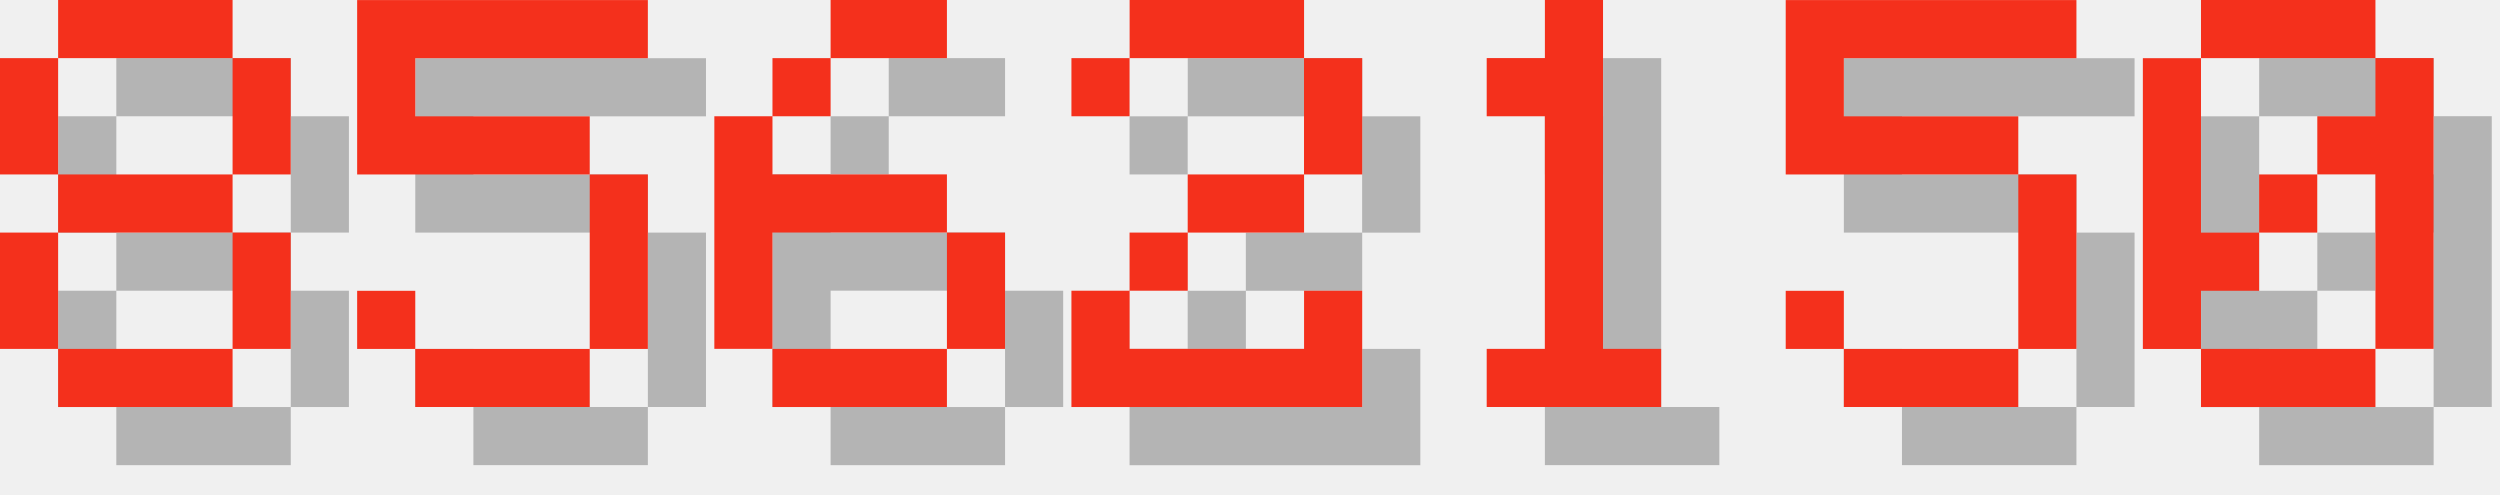
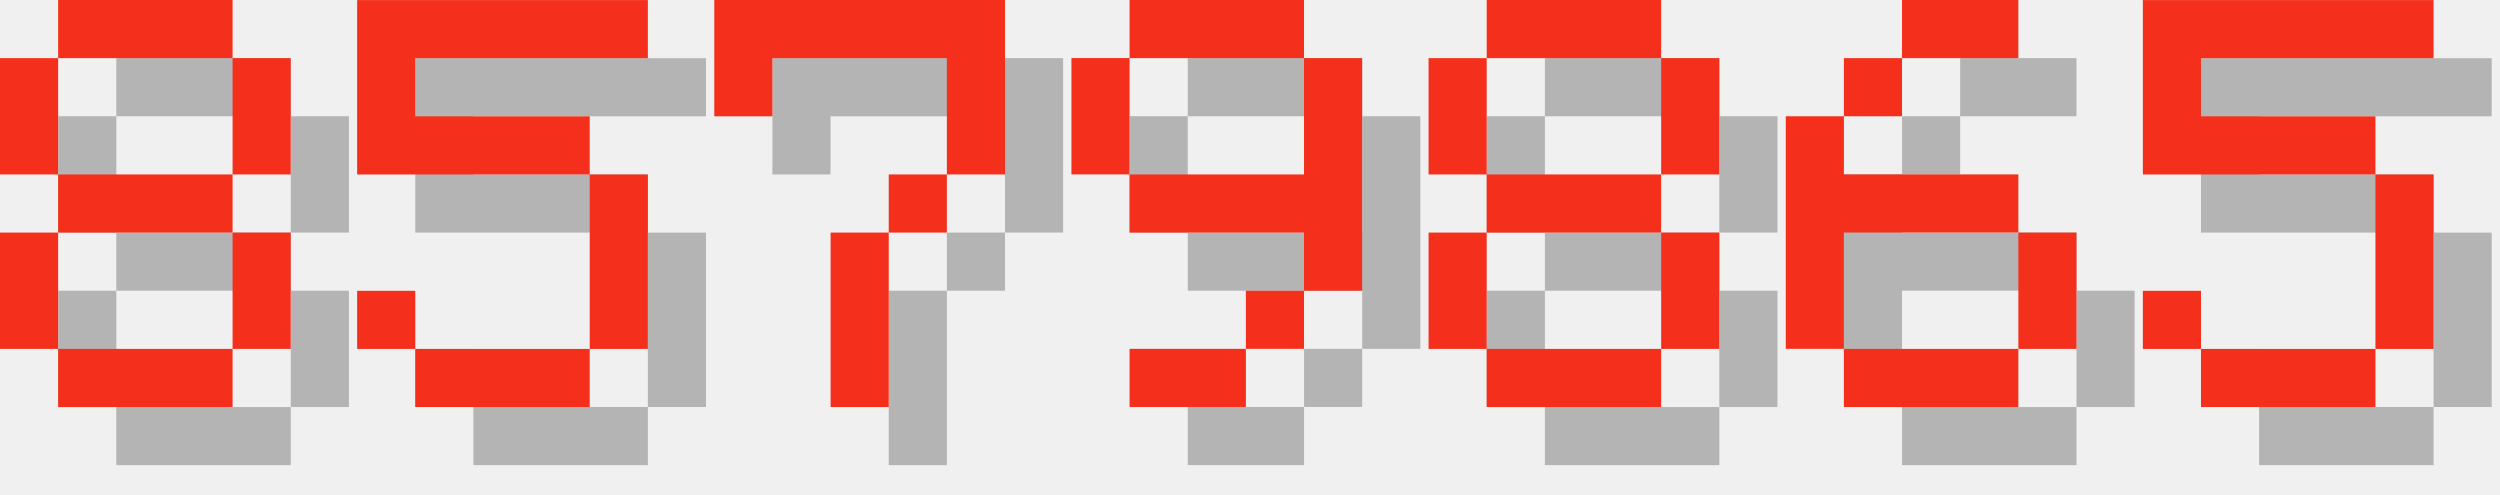
<svg xmlns="http://www.w3.org/2000/svg" version="1.1" width="182.0" height="36">
  <style>
        .text-foreground {
            fill: #F4301C;
        }
        .text-shadow {
            fill: #000000;
            fill-opacity: 0.25;
        }
    </style>
  <g class="digit" id="digit_8" transform="translate(0.0, 0), scale(4)">
    <path id="digit_8_shadow" class="text-shadow" d="m2.117 1.058v1.058h3.175v-1.058h-3.175zm3.175 1.058v2.117h1.058v-2.117h-1.058zm0 2.117h-3.175v1.058h3.175v-1.058zm0 1.058v2.117h1.058v-2.117h-1.058zm0 2.117h-3.175v1.058h3.175v-1.058zm-3.175 0v-2.117h-1.058v2.117h1.058zm0-3.175v-2.117h-1.058v2.117h1.058z" fill-opacity=".5" style="paint-order:stroke fill markers" />
    <path id="digit_8_fg" class="text-foreground" d="m1.058 0v1.058h3.175v-1.058h-3.175zm3.175 1.058v2.117h1.058v-2.117h-1.058zm0 2.117h-3.175v1.058h3.175v-1.058zm0 1.058v2.117h1.058v-2.117h-1.058zm0 2.117h-3.175v1.058h3.175v-1.058zm-3.175 0v-2.117h-1.058v2.117h1.058zm0-3.175v-2.117h-1.058v2.117h1.058z" fill="#fff" style="paint-order:stroke fill markers" />
  </g>
  <g class="digit" id="digit_5" transform="translate(26.0, 0), scale(4)">
    <path id="digit_5_shadow" class="text-shadow" d="m1.058 1.058v3.175h4.233v3.175h-3.175v-1.058h-1.058v1.058h1.058v1.058h3.175v-1.058h1.058v-3.175h-1.058v-1.058h-3.175v-1.058h4.233v-1.058h-5.292z" fill-opacity=".5" style="paint-order:stroke fill markers" />
    <path id="digit_5_fg" class="text-foreground" d="m0 0v3.175h4.233v3.175h-3.175v-1.058h-1.058v1.058h1.058v1.058h3.175v-1.058h1.058v-3.175h-1.058v-1.058h-3.175v-1.058h4.233v-1.058h-5.292z" fill="#fff" style="paint-order:stroke fill markers" />
  </g>
-   <g class="digit" id="digit_6" transform="translate(52.0, 0), scale(4)">
+   <g class="digit" id="digit_7" transform="translate(52.0, 0), scale(4)">
+     <path id="digit_7_shadow" class="text-shadow" d="m1.058 1.058 2e-6 2.117h1.058v-1.058h3.175v1.058l2e-7 1.058h-1.058v1.058h-1.058l4e-7 3.175 1.058 1e-7v-3.175h1.058v-1.058h1.058l5e-7 -1.058v-2.117z" fill-opacity=".5" style="paint-order:stroke fill markers" />
+     <path id="digit_7_fg" class="text-foreground" d="m0 0 2e-6 2.117h1.058v-1.058h3.175v1.058l2e-7 1.058h-1.058v1.058h-1.058l4e-7 3.175 1.058 1e-7v-3.175h1.058v-1.058h1.058l5e-7 -1.058v-2.117z" fill="#fff" style="paint-order:stroke fill markers" />
+   </g>
+   <g class="digit" id="digit_9" transform="translate(78.0, 0), scale(4)">
+     <path id="digit_9_shadow" class="text-shadow" d="m2.117 1.058v1.058h3.175v-1.058h-3.175zm3.175 1.058v2.117h-3.175v1.058h3.175v1.058h1.058v-4.233h-1.058zm0 4.233h-1.058v1.058h1.058v-1.058zm-1.058 1.058h-2.117v1.058h2.117v-1.058zm-2.117-3.175v-2.117h-1.058v2.117h1.058z" fill-opacity=".5" style="paint-order:stroke fill markers" />
+     <path id="digit_9_fg" class="text-foreground" d="m1.058 0v1.058h3.175v-1.058h-3.175zm3.175 1.058v2.117h-3.175v1.058h3.175v1.058h1.058v-4.233h-1.058zm0 4.233h-1.058v1.058h1.058v-1.058zm-1.058 1.058h-2.117v1.058h2.117v-1.058zm-2.117-3.175v-2.117h-1.058v2.117h1.058z" fill="#fff" style="paint-order:stroke fill markers" />
+   </g>
+   <g class="digit" id="digit_8" transform="translate(104.0, 0), scale(4)">
+     <path id="digit_8_shadow" class="text-shadow" d="m2.117 1.058v1.058h3.175v-1.058h-3.175zm3.175 1.058v2.117h1.058v-2.117h-1.058zm0 2.117h-3.175v1.058h3.175v-1.058zm0 1.058v2.117h1.058v-2.117h-1.058zm0 2.117h-3.175v1.058h3.175v-1.058zm-3.175 0v-2.117h-1.058v2.117h1.058zm0-3.175v-2.117h-1.058v2.117h1.058z" fill-opacity=".5" style="paint-order:stroke fill markers" />
+     <path id="digit_8_fg" class="text-foreground" d="m1.058 0v1.058h3.175v-1.058h-3.175zm3.175 1.058v2.117h1.058v-2.117h-1.058zm0 2.117h-3.175v1.058h3.175v-1.058zm0 1.058v2.117h1.058v-2.117h-1.058zm0 2.117h-3.175v1.058h3.175v-1.058zm-3.175 0v-2.117h-1.058v2.117h1.058zm0-3.175v-2.117h-1.058v2.117h1.058z" fill="#fff" style="paint-order:stroke fill markers" />
+   </g>
+   <g class="digit" id="digit_6" transform="translate(130.0, 0), scale(4)">
    <path id="digit_6_shadow" class="text-shadow" d="m3.175 1.058v1.058h2.117v-1.058h-2.117zm0 1.058h-1.058v1.058h1.058v-1.058zm-1.058 1.058h-1.058v4.233h1.058v-2.117h3.175v-1.058h-3.175v-1.058zm3.175 2.117v2.117h1.058v-2.117h-1.058zm0 2.117h-3.175v1.058h3.175v-1.058z" fill-opacity=".5" style="paint-order:stroke fill markers" />
    <path id="digit_6_fg" class="text-foreground" d="m2.117 0v1.058h2.117v-1.058h-2.117zm0 1.058h-1.058v1.058h1.058v-1.058zm-1.058 1.058h-1.058v4.233h1.058v-2.117h3.175v-1.058h-3.175v-1.058zm3.175 2.117v2.117h1.058v-2.117h-1.058zm0 2.117h-3.175v1.058h3.175v-1.058z" fill="#fff" style="paint-order:stroke fill markers" />
  </g>
-   <g class="digit" id="digit_2" transform="translate(78.0, 0), scale(4)">
-     <path id="digit_2_shadow" class="text-shadow" d="m1.058 2.117v1.058h1.058v-1.058h3.175v2.117h-2.117v1.058h-1.058v1.058h-1.058v2.117h5.292v-2.117h-1.058v1.058h-3.175v-1.058h1.058v-1.058h2.117v-1.058h1.058v-2.117h-1.058v-1.058h-3.175v1.058h-1.058z" fill-opacity=".5" style="paint-order:stroke fill markers" />
-     <path id="digit_2_fg" class="text-foreground" d="m0 1.058v1.058h1.058v-1.058h3.175v2.117h-2.117v1.058h-1.058v1.058h-1.058v2.117h5.292v-2.117h-1.058v1.058h-3.175v-1.058h1.058v-1.058h2.117v-1.058h1.058v-2.117h-1.058v-1.058h-3.175v1.058h-1.058z" fill="#fff" style="paint-order:stroke fill markers" />
-   </g>
-   <g class="digit" id="digit_1" transform="translate(104.0, 0), scale(4)">
-     <path id="digit_1_shadow" class="text-shadow" d="m2.117 2.117v1.058h1.058v4.233h-1.058v1.058h3.175v-1.058h-1.058v-6.35h-1.058v1.058h-1.058z" fill-opacity=".5" style="paint-order:stroke fill markers" />
-     <path id="digit_1_fg" class="text-foreground" d="m1.058 1.058v1.058h1.058v4.233h-1.058v1.058h3.175v-1.058h-1.058v-6.35h-1.058v1.058h-1.058z" fill="#fff" style="paint-order:stroke fill markers" />
-   </g>
-   <g class="digit" id="digit_5" transform="translate(130.0, 0), scale(4)">
+   <g class="digit" id="digit_5" transform="translate(156.0, 0), scale(4)">
    <path id="digit_5_shadow" class="text-shadow" d="m1.058 1.058v3.175h4.233v3.175h-3.175v-1.058h-1.058v1.058h1.058v1.058h3.175v-1.058h1.058v-3.175h-1.058v-1.058h-3.175v-1.058h4.233v-1.058h-5.292z" fill-opacity=".5" style="paint-order:stroke fill markers" />
    <path id="digit_5_fg" class="text-foreground" d="m0 0v3.175h4.233v3.175h-3.175v-1.058h-1.058v1.058h1.058v1.058h3.175v-1.058h1.058v-3.175h-1.058v-1.058h-3.175v-1.058h4.233v-1.058h-5.292z" fill="#fff" style="paint-order:stroke fill markers" />
  </g>
-   <g class="digit" id="digit_0" transform="translate(156.0, 0), scale(4)">
-     <path id="digit_0_shadow" class="text-shadow" d="m2.117 1.058v1.058h3.175v-1.058h-3.175zm3.175 1.058v1.058h-1.058v1.058h1.058v3.175h1.058v-5.292h-1.058zm0 5.292h-3.175v1.058h3.175v-1.058zm-3.175 0v-1.058h1.058v-1.058h-1.058v-3.175h-1.058v5.292h1.058zm1.058-2.117h1.058v-1.058h-1.058v1.058z" fill-opacity=".5" style="paint-order:stroke fill markers" />
-     <path id="digit_0_fg" class="text-foreground" d="m1.058 0v1.058h3.175v-1.058h-3.175zm3.175 1.058v1.058h-1.058v1.058h1.058v3.175h1.058v-5.292h-1.058zm0 5.292h-3.175v1.058h3.175v-1.058zm-3.175 0v-1.058h1.058v-1.058h-1.058v-3.175h-1.058v5.292h1.058zm1.058-2.117h1.058v-1.058h-1.058v1.058z" fill="#fff" style="paint-order:stroke fill markers" />
-   </g>
</svg>
